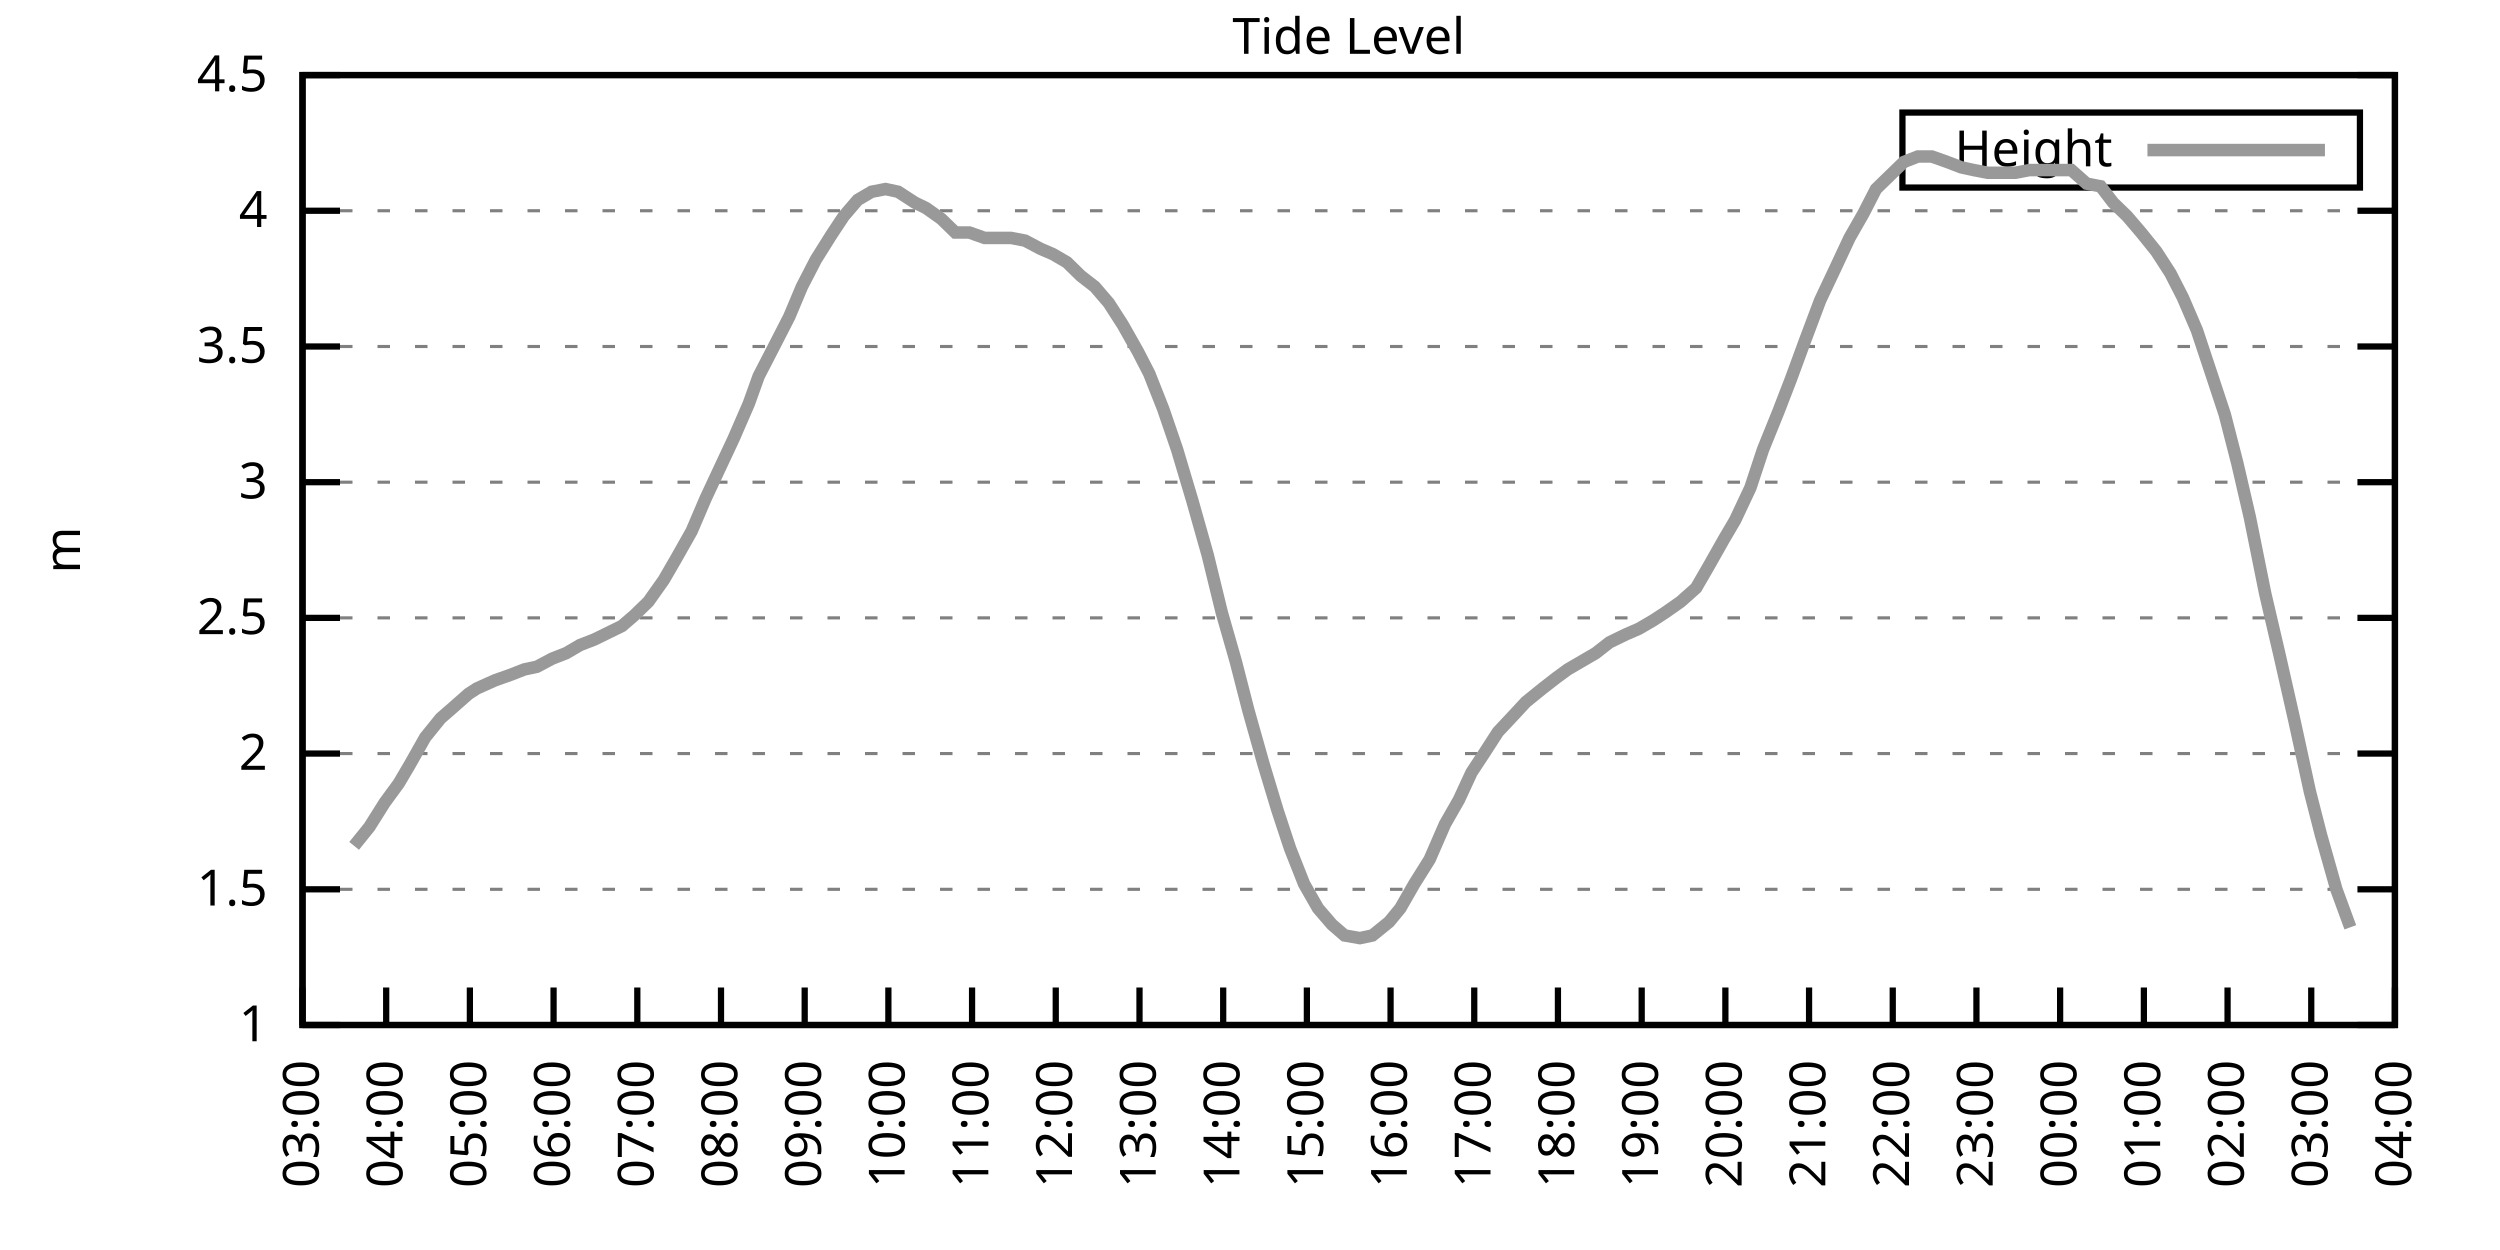
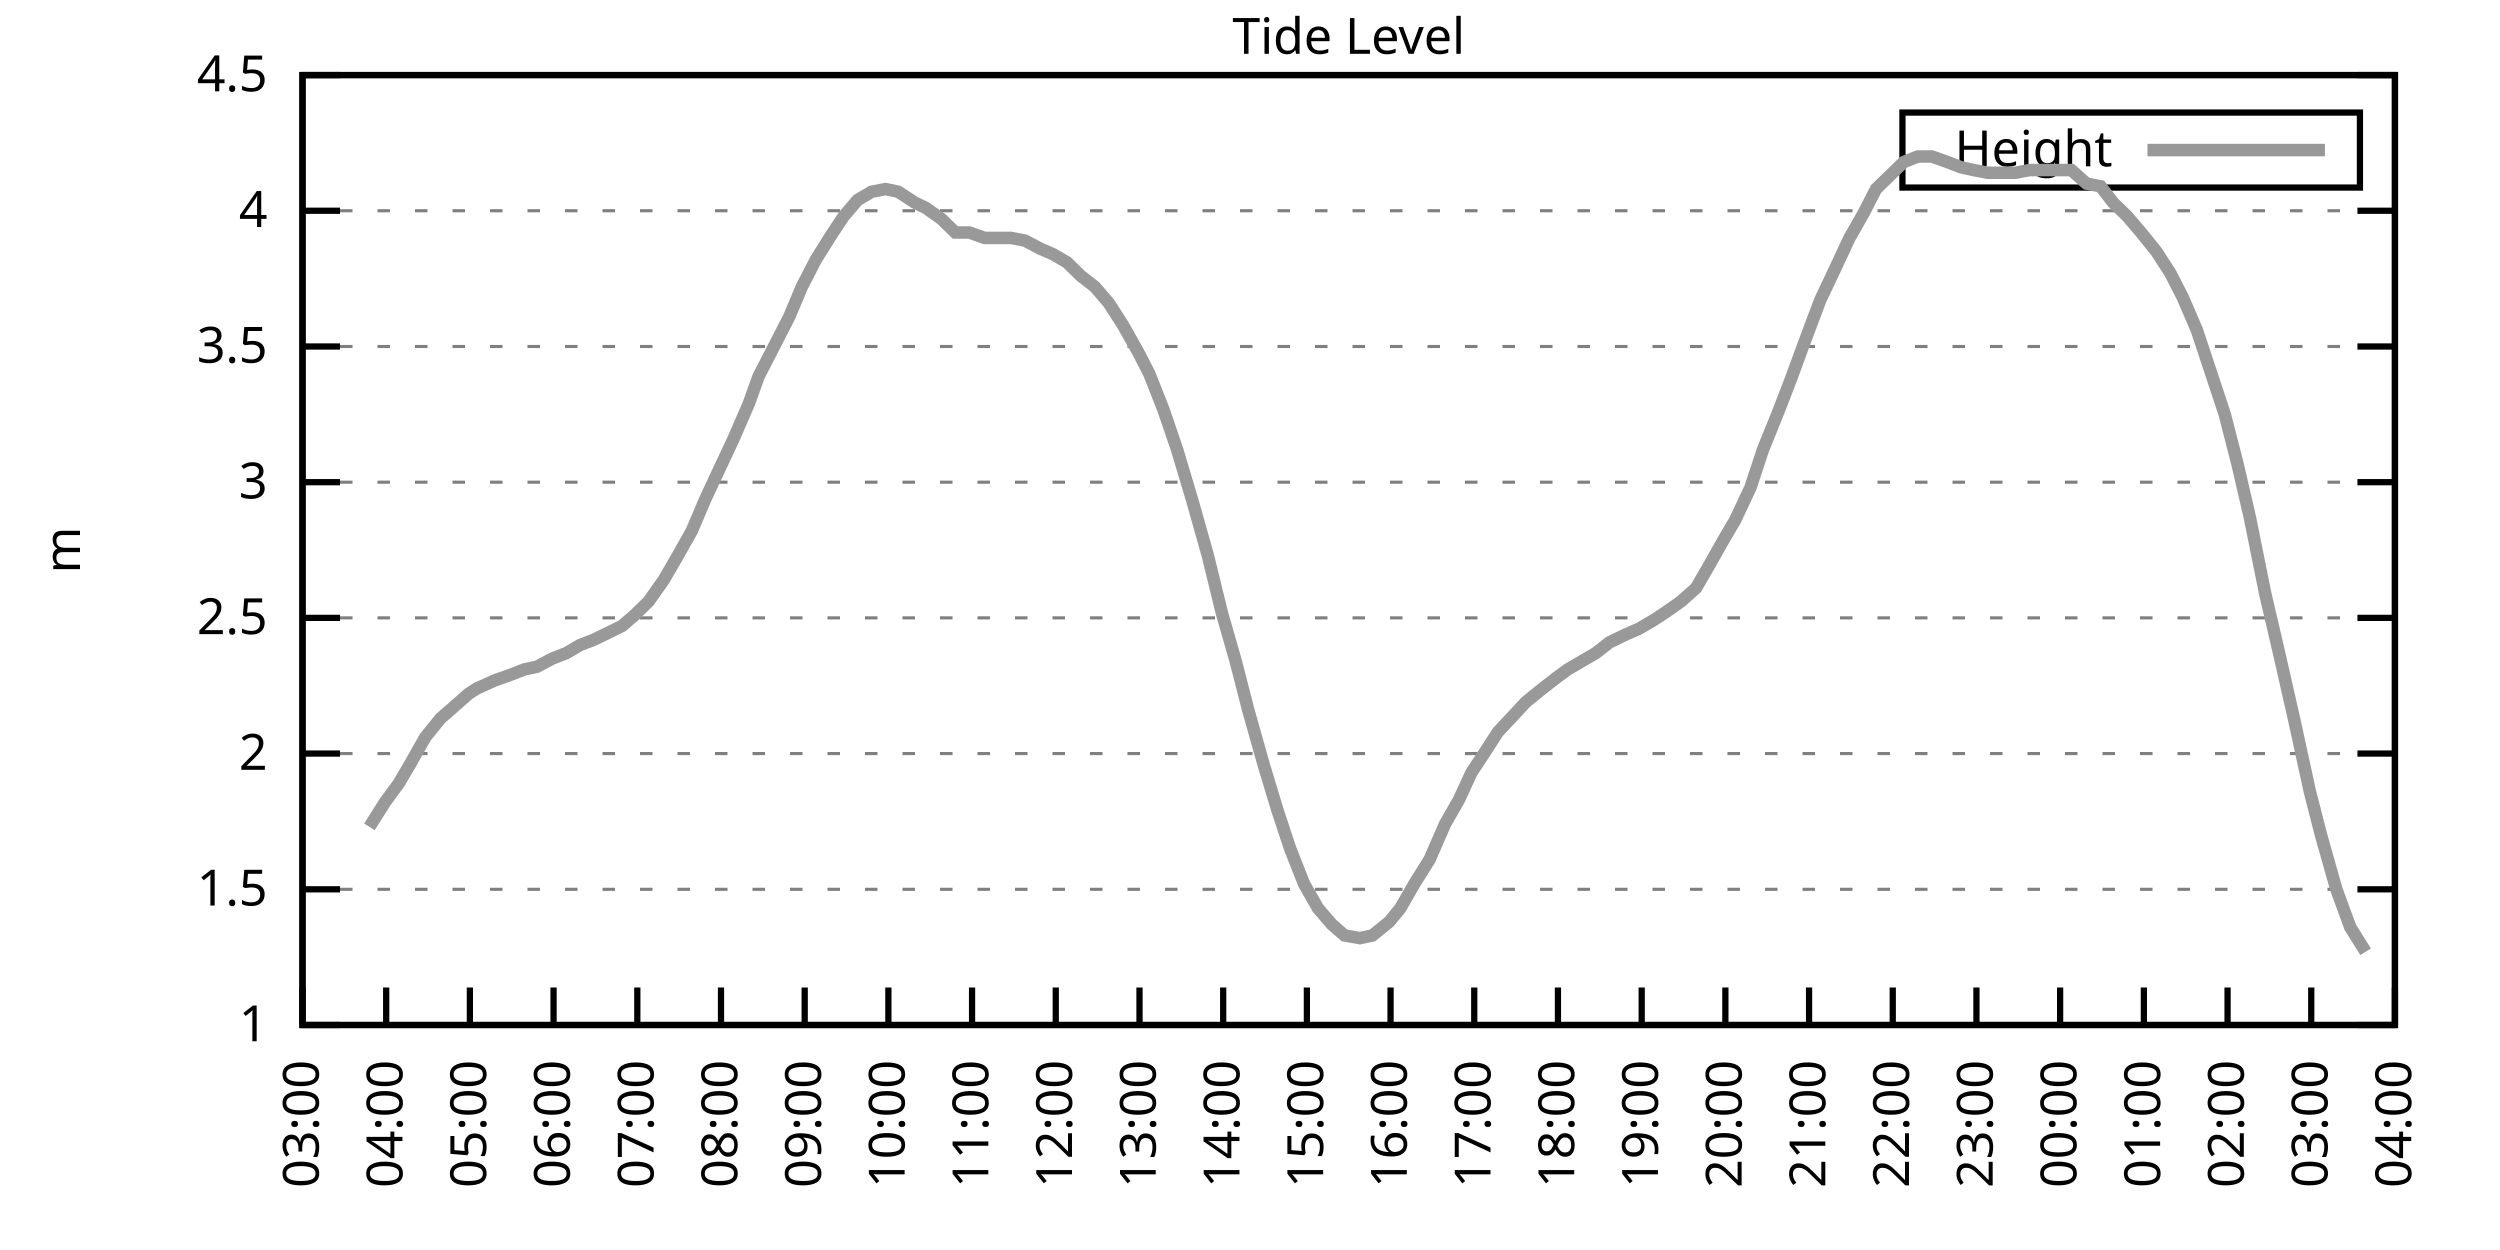
<svg xmlns="http://www.w3.org/2000/svg" xmlns:xlink="http://www.w3.org/1999/xlink" width="400" height="200" viewBox="0 0 400 200">
  <g id="gnuplot_canvas">
    <rect x="0" y="0" width="400" height="200" fill="none" />
    <defs>
      <circle id="gpDot" r="0.5" stroke-width="0.5" stroke="currentColor" />
      <path id="gpPt0" stroke-width="0.333" stroke="currentColor" d="M-1,0 h2 M0,-1 v2" />
      <path id="gpPt1" stroke-width="0.333" stroke="currentColor" d="M-1,-1 L1,1 M1,-1 L-1,1" />
      <path id="gpPt2" stroke-width="0.333" stroke="currentColor" d="M-1,0 L1,0 M0,-1 L0,1 M-1,-1 L1,1 M-1,1 L1,-1" />
      <rect id="gpPt3" stroke-width="0.333" stroke="currentColor" x="-1" y="-1" width="2" height="2" />
      <rect id="gpPt4" stroke-width="0.333" stroke="currentColor" fill="currentColor" x="-1" y="-1" width="2" height="2" />
      <circle id="gpPt5" stroke-width="0.333" stroke="currentColor" cx="0" cy="0" r="1" />
      <use xlink:href="#gpPt5" id="gpPt6" fill="currentColor" stroke="none" />
      <path id="gpPt7" stroke-width="0.333" stroke="currentColor" d="M0,-1.33 L-1.33,0.67 L1.33,0.67 z" />
      <use xlink:href="#gpPt7" id="gpPt8" fill="currentColor" stroke="none" />
      <use xlink:href="#gpPt7" id="gpPt9" stroke="currentColor" transform="rotate(180)" />
      <use xlink:href="#gpPt9" id="gpPt10" fill="currentColor" stroke="none" />
      <use xlink:href="#gpPt3" id="gpPt11" stroke="currentColor" transform="rotate(45)" />
      <use xlink:href="#gpPt11" id="gpPt12" fill="currentColor" stroke="none" />
      <path id="gpPt13" stroke-width="0.333" stroke="currentColor" d="M0,1.330 L1.265,0.411 L0.782,-1.067 L-0.782,-1.076 L-1.265,0.411 z" />
      <use xlink:href="#gpPt13" id="gpPt14" fill="currentColor" stroke="none" />
      <filter id="textbox" filterUnits="objectBoundingBox" x="0" y="0" height="1" width="1">
        <feFlood flood-color="white" flood-opacity="1" result="bgnd" />
        <feComposite in="SourceGraphic" in2="bgnd" operator="atop" />
      </filter>
      <filter id="greybox" filterUnits="objectBoundingBox" x="0" y="0" height="1" width="1">
        <feFlood flood-color="lightgrey" flood-opacity="1" result="grey" />
        <feComposite in="SourceGraphic" in2="grey" operator="atop" />
      </filter>
    </defs>
    <g fill="none" color="white" stroke="currentColor" stroke-width="1.00" stroke-linecap="butt" stroke-linejoin="miter">
</g>
    <g fill="none" color="black" stroke="currentColor" stroke-width="1.00" stroke-linecap="butt" stroke-linejoin="miter">
      <g stroke="none" shape-rendering="crispEdges">
        <polygon fill="rgb(255, 255, 255)" points="48.40,164.00 383.18,164.00 383.18,12.02 48.40,12.02 " />
      </g>
    </g>
    <g fill="none" color="black" stroke="currentColor" stroke-width="1.00" stroke-linecap="butt" stroke-linejoin="miter">
</g>
    <g fill="none" color="black" stroke="black" stroke-width="0.50" stroke-linecap="butt" stroke-linejoin="miter">
</g>
    <g fill="none" color="gray" stroke="currentColor" stroke-width="0.50" stroke-linecap="butt" stroke-linejoin="miter">
      <path stroke="gray" stroke-dasharray="2,4" class="gridline" d="M48.40,164.00 L383.19,164.00  " />
    </g>
    <g fill="none" color="gray" stroke="gray" stroke-width="1.00" stroke-linecap="butt" stroke-linejoin="miter">
</g>
    <g fill="none" color="black" stroke="currentColor" stroke-width="1.00" stroke-linecap="butt" stroke-linejoin="miter">
      <path stroke="black" d="M48.40,164.00 L54.40,164.00 M383.19,164.00 L377.19,164.00  " />
      <g transform="translate(42.80,166.60)" stroke="none" fill="black" font-family="Sans" font-size="8.00" text-anchor="end">
        <text>
          <tspan font-family="Sans"> 1</tspan>
        </text>
      </g>
    </g>
    <g fill="none" color="black" stroke="currentColor" stroke-width="1.00" stroke-linecap="butt" stroke-linejoin="miter">
</g>
    <g fill="none" color="black" stroke="black" stroke-width="0.50" stroke-linecap="butt" stroke-linejoin="miter">
</g>
    <g fill="none" color="gray" stroke="currentColor" stroke-width="0.50" stroke-linecap="butt" stroke-linejoin="miter">
      <path stroke="gray" stroke-dasharray="2,4" class="gridline" d="M48.40,142.29 L383.19,142.29  " />
    </g>
    <g fill="none" color="gray" stroke="gray" stroke-width="1.00" stroke-linecap="butt" stroke-linejoin="miter">
</g>
    <g fill="none" color="black" stroke="currentColor" stroke-width="1.00" stroke-linecap="butt" stroke-linejoin="miter">
      <path stroke="black" d="M48.40,142.29 L54.40,142.29 M383.19,142.29 L377.19,142.29  " />
      <g transform="translate(42.80,144.89)" stroke="none" fill="black" font-family="Sans" font-size="8.00" text-anchor="end">
        <text>
          <tspan font-family="Sans"> 1.5</tspan>
        </text>
      </g>
    </g>
    <g fill="none" color="black" stroke="currentColor" stroke-width="1.00" stroke-linecap="butt" stroke-linejoin="miter">
</g>
    <g fill="none" color="black" stroke="black" stroke-width="0.50" stroke-linecap="butt" stroke-linejoin="miter">
</g>
    <g fill="none" color="gray" stroke="currentColor" stroke-width="0.50" stroke-linecap="butt" stroke-linejoin="miter">
      <path stroke="gray" stroke-dasharray="2,4" class="gridline" d="M48.40,120.57 L383.19,120.57  " />
    </g>
    <g fill="none" color="gray" stroke="gray" stroke-width="1.00" stroke-linecap="butt" stroke-linejoin="miter">
</g>
    <g fill="none" color="black" stroke="currentColor" stroke-width="1.00" stroke-linecap="butt" stroke-linejoin="miter">
      <path stroke="black" d="M48.40,120.57 L54.40,120.57 M383.19,120.57 L377.19,120.57  " />
      <g transform="translate(42.80,123.17)" stroke="none" fill="black" font-family="Sans" font-size="8.00" text-anchor="end">
        <text>
          <tspan font-family="Sans"> 2</tspan>
        </text>
      </g>
    </g>
    <g fill="none" color="black" stroke="currentColor" stroke-width="1.00" stroke-linecap="butt" stroke-linejoin="miter">
</g>
    <g fill="none" color="black" stroke="black" stroke-width="0.50" stroke-linecap="butt" stroke-linejoin="miter">
</g>
    <g fill="none" color="gray" stroke="currentColor" stroke-width="0.50" stroke-linecap="butt" stroke-linejoin="miter">
      <path stroke="gray" stroke-dasharray="2,4" class="gridline" d="M48.40,98.86 L383.19,98.86  " />
    </g>
    <g fill="none" color="gray" stroke="gray" stroke-width="1.00" stroke-linecap="butt" stroke-linejoin="miter">
</g>
    <g fill="none" color="black" stroke="currentColor" stroke-width="1.00" stroke-linecap="butt" stroke-linejoin="miter">
      <path stroke="black" d="M48.40,98.86 L54.40,98.86 M383.19,98.86 L377.19,98.86  " />
      <g transform="translate(42.80,101.46)" stroke="none" fill="black" font-family="Sans" font-size="8.00" text-anchor="end">
        <text>
          <tspan font-family="Sans"> 2.5</tspan>
        </text>
      </g>
    </g>
    <g fill="none" color="black" stroke="currentColor" stroke-width="1.00" stroke-linecap="butt" stroke-linejoin="miter">
</g>
    <g fill="none" color="black" stroke="black" stroke-width="0.50" stroke-linecap="butt" stroke-linejoin="miter">
</g>
    <g fill="none" color="gray" stroke="currentColor" stroke-width="0.50" stroke-linecap="butt" stroke-linejoin="miter">
      <path stroke="gray" stroke-dasharray="2,4" class="gridline" d="M48.40,77.15 L383.19,77.15  " />
    </g>
    <g fill="none" color="gray" stroke="gray" stroke-width="1.00" stroke-linecap="butt" stroke-linejoin="miter">
</g>
    <g fill="none" color="black" stroke="currentColor" stroke-width="1.00" stroke-linecap="butt" stroke-linejoin="miter">
      <path stroke="black" d="M48.40,77.15 L54.40,77.15 M383.19,77.15 L377.19,77.15  " />
      <g transform="translate(42.80,79.75)" stroke="none" fill="black" font-family="Sans" font-size="8.00" text-anchor="end">
        <text>
          <tspan font-family="Sans"> 3</tspan>
        </text>
      </g>
    </g>
    <g fill="none" color="black" stroke="currentColor" stroke-width="1.00" stroke-linecap="butt" stroke-linejoin="miter">
</g>
    <g fill="none" color="black" stroke="black" stroke-width="0.50" stroke-linecap="butt" stroke-linejoin="miter">
</g>
    <g fill="none" color="gray" stroke="currentColor" stroke-width="0.50" stroke-linecap="butt" stroke-linejoin="miter">
      <path stroke="gray" stroke-dasharray="2,4" class="gridline" d="M48.40,55.44 L383.19,55.44  " />
    </g>
    <g fill="none" color="gray" stroke="gray" stroke-width="1.00" stroke-linecap="butt" stroke-linejoin="miter">
</g>
    <g fill="none" color="black" stroke="currentColor" stroke-width="1.00" stroke-linecap="butt" stroke-linejoin="miter">
      <path stroke="black" d="M48.40,55.44 L54.40,55.44 M383.19,55.44 L377.19,55.44  " />
      <g transform="translate(42.80,58.04)" stroke="none" fill="black" font-family="Sans" font-size="8.00" text-anchor="end">
        <text>
          <tspan font-family="Sans"> 3.5</tspan>
        </text>
      </g>
    </g>
    <g fill="none" color="black" stroke="currentColor" stroke-width="1.00" stroke-linecap="butt" stroke-linejoin="miter">
</g>
    <g fill="none" color="black" stroke="black" stroke-width="0.50" stroke-linecap="butt" stroke-linejoin="miter">
</g>
    <g fill="none" color="gray" stroke="currentColor" stroke-width="0.50" stroke-linecap="butt" stroke-linejoin="miter">
      <path stroke="gray" stroke-dasharray="2,4" class="gridline" d="M48.40,33.72 L383.19,33.72  " />
    </g>
    <g fill="none" color="gray" stroke="gray" stroke-width="1.00" stroke-linecap="butt" stroke-linejoin="miter">
</g>
    <g fill="none" color="black" stroke="currentColor" stroke-width="1.00" stroke-linecap="butt" stroke-linejoin="miter">
      <path stroke="black" d="M48.40,33.72 L54.40,33.72 M383.19,33.72 L377.19,33.72  " />
      <g transform="translate(42.80,36.32)" stroke="none" fill="black" font-family="Sans" font-size="8.00" text-anchor="end">
        <text>
          <tspan font-family="Sans"> 4</tspan>
        </text>
      </g>
    </g>
    <g fill="none" color="black" stroke="currentColor" stroke-width="1.00" stroke-linecap="butt" stroke-linejoin="miter">
</g>
    <g fill="none" color="black" stroke="black" stroke-width="0.50" stroke-linecap="butt" stroke-linejoin="miter">
</g>
    <g fill="none" color="gray" stroke="currentColor" stroke-width="0.50" stroke-linecap="butt" stroke-linejoin="miter">
      <path stroke="gray" stroke-dasharray="2,4" class="gridline" d="M48.40,12.01 L383.19,12.01  " />
    </g>
    <g fill="none" color="gray" stroke="gray" stroke-width="1.00" stroke-linecap="butt" stroke-linejoin="miter">
</g>
    <g fill="none" color="black" stroke="currentColor" stroke-width="1.00" stroke-linecap="butt" stroke-linejoin="miter">
      <path stroke="black" d="M48.40,12.01 L54.40,12.01 M383.19,12.01 L377.19,12.01  " />
      <g transform="translate(42.80,14.61)" stroke="none" fill="black" font-family="Sans" font-size="8.00" text-anchor="end">
        <text>
          <tspan font-family="Sans"> 4.5</tspan>
        </text>
      </g>
    </g>
    <g fill="none" color="black" stroke="currentColor" stroke-width="1.00" stroke-linecap="butt" stroke-linejoin="miter">
      <path stroke="black" d="M48.40,164.00 L48.40,158.00  " />
      <g transform="translate(51.00,169.60) rotate(270.00)" stroke="none" fill="black" font-family="Sans" font-size="8.00" text-anchor="end">
        <text>
          <tspan font-family="Sans">03:00</tspan>
        </text>
      </g>
    </g>
    <g fill="none" color="black" stroke="currentColor" stroke-width="1.00" stroke-linecap="butt" stroke-linejoin="miter">
      <path stroke="black" d="M61.79,164.00 L61.79,158.00  " />
      <g transform="translate(64.39,169.60) rotate(270.00)" stroke="none" fill="black" font-family="Sans" font-size="8.00" text-anchor="end">
        <text>
          <tspan font-family="Sans">04:00</tspan>
        </text>
      </g>
    </g>
    <g fill="none" color="black" stroke="currentColor" stroke-width="1.00" stroke-linecap="butt" stroke-linejoin="miter">
      <path stroke="black" d="M75.18,164.00 L75.18,158.00  " />
      <g transform="translate(77.78,169.60) rotate(270.00)" stroke="none" fill="black" font-family="Sans" font-size="8.00" text-anchor="end">
        <text>
          <tspan font-family="Sans">05:00</tspan>
        </text>
      </g>
    </g>
    <g fill="none" color="black" stroke="currentColor" stroke-width="1.00" stroke-linecap="butt" stroke-linejoin="miter">
      <path stroke="black" d="M88.57,164.00 L88.57,158.00  " />
      <g transform="translate(91.17,169.60) rotate(270.00)" stroke="none" fill="black" font-family="Sans" font-size="8.00" text-anchor="end">
        <text>
          <tspan font-family="Sans">06:00</tspan>
        </text>
      </g>
    </g>
    <g fill="none" color="black" stroke="currentColor" stroke-width="1.00" stroke-linecap="butt" stroke-linejoin="miter">
      <path stroke="black" d="M101.97,164.00 L101.97,158.00  " />
      <g transform="translate(104.57,169.60) rotate(270.00)" stroke="none" fill="black" font-family="Sans" font-size="8.00" text-anchor="end">
        <text>
          <tspan font-family="Sans">07:00</tspan>
        </text>
      </g>
    </g>
    <g fill="none" color="black" stroke="currentColor" stroke-width="1.00" stroke-linecap="butt" stroke-linejoin="miter">
      <path stroke="black" d="M115.36,164.00 L115.36,158.00  " />
      <g transform="translate(117.96,169.60) rotate(270.00)" stroke="none" fill="black" font-family="Sans" font-size="8.00" text-anchor="end">
        <text>
          <tspan font-family="Sans">08:00</tspan>
        </text>
      </g>
    </g>
    <g fill="none" color="black" stroke="currentColor" stroke-width="1.00" stroke-linecap="butt" stroke-linejoin="miter">
      <path stroke="black" d="M128.75,164.00 L128.75,158.00  " />
      <g transform="translate(131.35,169.60) rotate(270.00)" stroke="none" fill="black" font-family="Sans" font-size="8.00" text-anchor="end">
        <text>
          <tspan font-family="Sans">09:00</tspan>
        </text>
      </g>
    </g>
    <g fill="none" color="black" stroke="currentColor" stroke-width="1.00" stroke-linecap="butt" stroke-linejoin="miter">
      <path stroke="black" d="M142.14,164.00 L142.14,158.00  " />
      <g transform="translate(144.74,169.60) rotate(270.00)" stroke="none" fill="black" font-family="Sans" font-size="8.00" text-anchor="end">
        <text>
          <tspan font-family="Sans">10:00</tspan>
        </text>
      </g>
    </g>
    <g fill="none" color="black" stroke="currentColor" stroke-width="1.00" stroke-linecap="butt" stroke-linejoin="miter">
      <path stroke="black" d="M155.53,164.00 L155.53,158.00  " />
      <g transform="translate(158.13,169.60) rotate(270.00)" stroke="none" fill="black" font-family="Sans" font-size="8.00" text-anchor="end">
        <text>
          <tspan font-family="Sans">11:00</tspan>
        </text>
      </g>
    </g>
    <g fill="none" color="black" stroke="currentColor" stroke-width="1.00" stroke-linecap="butt" stroke-linejoin="miter">
      <path stroke="black" d="M168.92,164.00 L168.92,158.00  " />
      <g transform="translate(171.52,169.60) rotate(270.00)" stroke="none" fill="black" font-family="Sans" font-size="8.00" text-anchor="end">
        <text>
          <tspan font-family="Sans">12:00</tspan>
        </text>
      </g>
    </g>
    <g fill="none" color="black" stroke="currentColor" stroke-width="1.00" stroke-linecap="butt" stroke-linejoin="miter">
      <path stroke="black" d="M182.32,164.00 L182.32,158.00  " />
      <g transform="translate(184.92,169.60) rotate(270.00)" stroke="none" fill="black" font-family="Sans" font-size="8.00" text-anchor="end">
        <text>
          <tspan font-family="Sans">13:00</tspan>
        </text>
      </g>
    </g>
    <g fill="none" color="black" stroke="currentColor" stroke-width="1.00" stroke-linecap="butt" stroke-linejoin="miter">
      <path stroke="black" d="M195.71,164.00 L195.71,158.00  " />
      <g transform="translate(198.31,169.60) rotate(270.00)" stroke="none" fill="black" font-family="Sans" font-size="8.00" text-anchor="end">
        <text>
          <tspan font-family="Sans">14:00</tspan>
        </text>
      </g>
    </g>
    <g fill="none" color="black" stroke="currentColor" stroke-width="1.00" stroke-linecap="butt" stroke-linejoin="miter">
      <path stroke="black" d="M209.10,164.00 L209.10,158.00  " />
      <g transform="translate(211.70,169.60) rotate(270.00)" stroke="none" fill="black" font-family="Sans" font-size="8.00" text-anchor="end">
        <text>
          <tspan font-family="Sans">15:00</tspan>
        </text>
      </g>
    </g>
    <g fill="none" color="black" stroke="currentColor" stroke-width="1.00" stroke-linecap="butt" stroke-linejoin="miter">
      <path stroke="black" d="M222.49,164.00 L222.49,158.00  " />
      <g transform="translate(225.09,169.60) rotate(270.00)" stroke="none" fill="black" font-family="Sans" font-size="8.00" text-anchor="end">
        <text>
          <tspan font-family="Sans">16:00</tspan>
        </text>
      </g>
    </g>
    <g fill="none" color="black" stroke="currentColor" stroke-width="1.00" stroke-linecap="butt" stroke-linejoin="miter">
      <path stroke="black" d="M235.88,164.00 L235.88,158.00  " />
      <g transform="translate(238.48,169.60) rotate(270.00)" stroke="none" fill="black" font-family="Sans" font-size="8.00" text-anchor="end">
        <text>
          <tspan font-family="Sans">17:00</tspan>
        </text>
      </g>
    </g>
    <g fill="none" color="black" stroke="currentColor" stroke-width="1.00" stroke-linecap="butt" stroke-linejoin="miter">
      <path stroke="black" d="M249.27,164.00 L249.27,158.00  " />
      <g transform="translate(251.87,169.60) rotate(270.00)" stroke="none" fill="black" font-family="Sans" font-size="8.00" text-anchor="end">
        <text>
          <tspan font-family="Sans">18:00</tspan>
        </text>
      </g>
    </g>
    <g fill="none" color="black" stroke="currentColor" stroke-width="1.00" stroke-linecap="butt" stroke-linejoin="miter">
      <path stroke="black" d="M262.67,164.00 L262.67,158.00  " />
      <g transform="translate(265.27,169.60) rotate(270.00)" stroke="none" fill="black" font-family="Sans" font-size="8.00" text-anchor="end">
        <text>
          <tspan font-family="Sans">19:00</tspan>
        </text>
      </g>
    </g>
    <g fill="none" color="black" stroke="currentColor" stroke-width="1.00" stroke-linecap="butt" stroke-linejoin="miter">
      <path stroke="black" d="M276.06,164.00 L276.06,158.00  " />
      <g transform="translate(278.66,169.60) rotate(270.00)" stroke="none" fill="black" font-family="Sans" font-size="8.00" text-anchor="end">
        <text>
          <tspan font-family="Sans">20:00</tspan>
        </text>
      </g>
    </g>
    <g fill="none" color="black" stroke="currentColor" stroke-width="1.00" stroke-linecap="butt" stroke-linejoin="miter">
      <path stroke="black" d="M289.45,164.00 L289.45,158.00  " />
      <g transform="translate(292.05,169.60) rotate(270.00)" stroke="none" fill="black" font-family="Sans" font-size="8.00" text-anchor="end">
        <text>
          <tspan font-family="Sans">21:00</tspan>
        </text>
      </g>
    </g>
    <g fill="none" color="black" stroke="currentColor" stroke-width="1.00" stroke-linecap="butt" stroke-linejoin="miter">
      <path stroke="black" d="M302.84,164.00 L302.84,158.00  " />
      <g transform="translate(305.44,169.60) rotate(270.00)" stroke="none" fill="black" font-family="Sans" font-size="8.00" text-anchor="end">
        <text>
          <tspan font-family="Sans">22:00</tspan>
        </text>
      </g>
    </g>
    <g fill="none" color="black" stroke="currentColor" stroke-width="1.00" stroke-linecap="butt" stroke-linejoin="miter">
      <path stroke="black" d="M316.23,164.00 L316.23,158.00  " />
      <g transform="translate(318.83,169.60) rotate(270.00)" stroke="none" fill="black" font-family="Sans" font-size="8.00" text-anchor="end">
        <text>
          <tspan font-family="Sans">23:00</tspan>
        </text>
      </g>
    </g>
    <g fill="none" color="black" stroke="currentColor" stroke-width="1.00" stroke-linecap="butt" stroke-linejoin="miter">
      <path stroke="black" d="M329.62,164.00 L329.62,158.00  " />
      <g transform="translate(332.22,169.60) rotate(270.00)" stroke="none" fill="black" font-family="Sans" font-size="8.00" text-anchor="end">
        <text>
          <tspan font-family="Sans">00:00</tspan>
        </text>
      </g>
    </g>
    <g fill="none" color="black" stroke="currentColor" stroke-width="1.00" stroke-linecap="butt" stroke-linejoin="miter">
      <path stroke="black" d="M343.02,164.00 L343.02,158.00  " />
      <g transform="translate(345.62,169.60) rotate(270.00)" stroke="none" fill="black" font-family="Sans" font-size="8.00" text-anchor="end">
        <text>
          <tspan font-family="Sans">01:00</tspan>
        </text>
      </g>
    </g>
    <g fill="none" color="black" stroke="currentColor" stroke-width="1.00" stroke-linecap="butt" stroke-linejoin="miter">
      <path stroke="black" d="M356.41,164.00 L356.41,158.00  " />
      <g transform="translate(359.01,169.60) rotate(270.00)" stroke="none" fill="black" font-family="Sans" font-size="8.00" text-anchor="end">
        <text>
          <tspan font-family="Sans">02:00</tspan>
        </text>
      </g>
    </g>
    <g fill="none" color="black" stroke="currentColor" stroke-width="1.00" stroke-linecap="butt" stroke-linejoin="miter">
      <path stroke="black" d="M369.80,164.00 L369.80,158.00  " />
      <g transform="translate(372.40,169.60) rotate(270.00)" stroke="none" fill="black" font-family="Sans" font-size="8.00" text-anchor="end">
        <text>
          <tspan font-family="Sans">03:00</tspan>
        </text>
      </g>
    </g>
    <g fill="none" color="black" stroke="currentColor" stroke-width="1.00" stroke-linecap="butt" stroke-linejoin="miter">
      <path stroke="black" d="M383.19,164.00 L383.19,158.00  " />
      <g transform="translate(385.79,169.60) rotate(270.00)" stroke="none" fill="black" font-family="Sans" font-size="8.00" text-anchor="end">
        <text>
          <tspan font-family="Sans">04:00</tspan>
        </text>
      </g>
    </g>
    <g fill="none" color="black" stroke="currentColor" stroke-width="1.00" stroke-linecap="butt" stroke-linejoin="miter">
</g>
    <g fill="none" color="black" stroke="currentColor" stroke-width="1.00" stroke-linecap="butt" stroke-linejoin="miter">
      <path stroke="black" d="M48.40,12.01 L48.40,164.00 L383.19,164.00 L383.19,12.01 L48.40,12.01 Z  " />
    </g>
    <g fill="none" color="black" stroke="currentColor" stroke-width="1.00" stroke-linecap="butt" stroke-linejoin="miter">
</g>
    <g fill="none" color="black" stroke="currentColor" stroke-width="1.00" stroke-linecap="butt" stroke-linejoin="miter">
      <path stroke="black" d="M304.39,30.01 L304.39,18.01 L377.59,18.01 L377.59,30.01 L304.39,30.01 Z  " />
    </g>
    <g id="Tide_level_plot_1">
      <g fill="none" color="white" stroke="black" stroke-width="2.00" stroke-linecap="butt" stroke-linejoin="miter">
</g>
      <g fill="none" color="black" stroke="currentColor" stroke-width="2.00" stroke-linecap="butt" stroke-linejoin="miter">
        <g transform="translate(337.99,26.61)" stroke="none" fill="black" font-family="Sans" font-size="8.00" text-anchor="end">
          <text>
            <tspan font-family="Sans">Height</tspan>
          </text>
        </g>
      </g>
      <g fill="none" color="black" stroke="currentColor" stroke-width="2.00" stroke-linecap="butt" stroke-linejoin="miter">
-         <path stroke="rgb(153, 153, 153)" d="M343.59,24.01 L371.99,24.01 M56.66,135.34 L59.11,132.30 L61.57,128.39 L63.80,125.35 L65.59,122.31 L68.04,117.97   L70.50,114.93 L72.50,113.19 L74.96,111.02 L76.30,110.15 L79.20,108.85 L81.66,107.98 L83.89,107.11 L85.90,106.68   L88.35,105.38 L90.58,104.51 L92.82,103.20 L95.05,102.34 L96.83,101.47 L99.51,100.16 L101.52,98.43 L103.75,96.26   L106.21,92.78 L108.22,89.31 L110.67,84.97 L112.90,79.75 L115.13,74.98 L117.37,70.20 L119.82,64.56 L121.38,60.21   L123.84,55.44 L126.29,50.66 L128.30,45.88 L130.54,41.54 L132.99,37.63 L135.00,34.59 L137.23,31.99 L139.46,30.68   L141.69,30.25 L143.70,30.68 L146.38,32.42 L148.17,33.29 L150.62,35.03 L152.85,37.20 L155.09,37.20 L157.54,38.07   L159.55,38.07 L161.78,38.07 L164.01,38.50 L166.47,39.80 L168.48,40.67 L170.71,41.97 L172.94,44.15 L175.17,45.88   L177.41,48.49 L179.64,51.96 L182.09,56.30 L183.88,59.78 L186.11,65.42 L188.34,71.94 L190.80,80.19 L193.25,88.87   L195.48,97.99 L197.72,105.81 L199.73,113.63 L202.18,122.31 L204.41,129.69 L206.42,135.77 L208.65,141.42 L210.88,145.33   L213.12,147.93 L215.13,149.67 L217.58,150.10 L219.59,149.67 L222.27,147.50 L224.05,145.33 L226.29,141.42 L228.74,137.51   L231.20,131.86 L233.43,127.96 L235.44,123.61 L237.44,120.57 L239.68,117.10 L242.13,114.49 L244.14,112.32 L246.82,110.15   L249.05,108.42 L250.84,107.11 L253.07,105.81 L255.30,104.51 L257.53,102.77 L260.21,101.47 L262.22,100.60 L264.45,99.30   L266.46,97.99 L268.92,96.26 L271.37,94.08 L273.38,90.61 L275.83,86.27 L277.62,83.23 L280.07,78.02 L282.08,71.94   L284.54,65.86 L286.55,60.65 L288.78,54.57 L291.23,48.05 L293.69,42.84 L295.92,38.07 L298.15,34.16 L300.16,30.25   L302.39,28.08 L304.63,25.91 L306.86,25.04 L309.09,25.04 L311.54,25.91 L313.78,26.77 L315.79,27.21 L318.02,27.64   L320.25,27.64 L322.48,27.64 L324.71,27.21 L326.95,27.21 L329.40,27.21 L331.41,27.21 L333.86,29.38 L336.10,29.81   L338.10,32.42 L340.34,34.59 L342.57,37.20 L345.02,40.24 L347.26,43.71 L349.26,47.62 L351.50,52.83 L353.95,60.21   L355.96,66.29 L357.97,74.11 L359.98,82.79 L362.43,94.95 L364.66,104.51 L367.12,115.36 L369.58,126.65 L371.36,133.60   L373.82,142.29 L376.05,148.37  " />
+         <path stroke="rgb(153, 153, 153)" d="M343.59,24.01 L371.99,24.01 M59.11,132.30 L61.57,128.39 L63.80,125.35 L65.59,122.31 L68.04,117.97 L70.50,114.93   L72.50,113.19 L74.96,111.02 L76.30,110.15 L79.20,108.85 L81.66,107.98 L83.89,107.11 L85.90,106.68 L88.35,105.38   L90.58,104.51 L92.82,103.20 L95.05,102.34 L96.83,101.47 L99.51,100.16 L101.52,98.43 L103.75,96.26 L106.21,92.78   L108.22,89.31 L110.67,84.97 L112.90,79.75 L115.13,74.98 L117.37,70.20 L119.82,64.56 L121.38,60.21 L123.84,55.44   L126.29,50.66 L128.30,45.88 L130.54,41.54 L132.99,37.63 L135.00,34.59 L137.23,31.99 L139.46,30.68 L141.69,30.25   L143.70,30.68 L146.38,32.42 L148.17,33.29 L150.62,35.03 L152.85,37.20 L155.09,37.20 L157.54,38.07 L159.55,38.07   L161.78,38.07 L164.01,38.50 L166.47,39.80 L168.48,40.67 L170.71,41.97 L172.94,44.15 L175.17,45.88 L177.41,48.49   L179.64,51.96 L182.09,56.30 L183.88,59.78 L186.11,65.42 L188.34,71.94 L190.80,80.19 L193.25,88.87 L195.48,97.99   L197.72,105.81 L199.73,113.63 L202.18,122.31 L204.41,129.69 L206.42,135.77 L208.65,141.42 L210.88,145.33 L213.12,147.93   L215.13,149.67 L217.58,150.10 L219.59,149.67 L222.27,147.50 L224.05,145.33 L226.29,141.42 L228.74,137.51 L231.20,131.86   L233.43,127.96 L235.44,123.61 L237.44,120.57 L239.68,117.10 L242.13,114.49 L244.14,112.32 L246.82,110.15 L249.05,108.42   L250.84,107.11 L253.07,105.81 L255.30,104.51 L257.53,102.77 L260.21,101.47 L262.22,100.60 L264.45,99.30 L266.46,97.99   L268.92,96.26 L271.37,94.08 L273.38,90.61 L275.83,86.27 L277.62,83.23 L280.07,78.02 L282.08,71.94 L284.54,65.86   L286.55,60.65 L288.78,54.57 L291.23,48.05 L293.69,42.84 L295.92,38.07 L298.15,34.16 L300.16,30.25 L302.39,28.08   L304.63,25.91 L306.86,25.04 L309.09,25.04 L311.54,25.91 L313.78,26.77 L315.79,27.21 L318.02,27.64 L320.25,27.64   L322.48,27.64 L324.71,27.21 L326.95,27.21 L329.40,27.21 L331.41,27.21 L333.86,29.38 L336.10,29.81 L338.10,32.42   L340.34,34.59 L342.57,37.20 L345.02,40.24 L347.26,43.71 L349.26,47.62 L351.50,52.83 L353.95,60.21 L355.96,66.29   L357.97,74.11 L359.98,82.79 L362.43,94.95 L364.66,104.51 L367.12,115.36 L369.58,126.65 L371.36,133.60 L373.82,142.29   L376.05,148.37 L378.50,152.28  " />
      </g>
    </g>
    <g fill="none" color="black" stroke="currentColor" stroke-width="2.00" stroke-linecap="butt" stroke-linejoin="miter">
</g>
    <g fill="none" color="black" stroke="black" stroke-width="1.00" stroke-linecap="butt" stroke-linejoin="miter">
</g>
    <g fill="none" color="black" stroke="currentColor" stroke-width="1.00" stroke-linecap="butt" stroke-linejoin="miter">
      <path stroke="black" d="M48.40,12.01 L48.40,164.00 L383.19,164.00 L383.19,12.01 L48.40,12.01 Z  " />
      <g transform="translate(12.80,88.01) rotate(270.00)" stroke="none" fill="black" font-family="Sans" font-size="8.00" text-anchor="middle">
        <text>
          <tspan font-family="Sans">m</tspan>
        </text>
      </g>
    </g>
    <g fill="none" color="black" stroke="currentColor" stroke-width="1.00" stroke-linecap="butt" stroke-linejoin="miter">
</g>
    <g fill="none" color="black" stroke="currentColor" stroke-width="1.00" stroke-linecap="butt" stroke-linejoin="miter">
      <g transform="translate(215.79,8.61)" stroke="none" fill="black" font-family="Sans" font-size="8.00" text-anchor="middle">
        <text>
          <tspan font-family="Sans">Tide Level</tspan>
        </text>
      </g>
    </g>
    <g fill="none" color="black" stroke="currentColor" stroke-width="1.00" stroke-linecap="butt" stroke-linejoin="miter">
</g>
  </g>
</svg>
